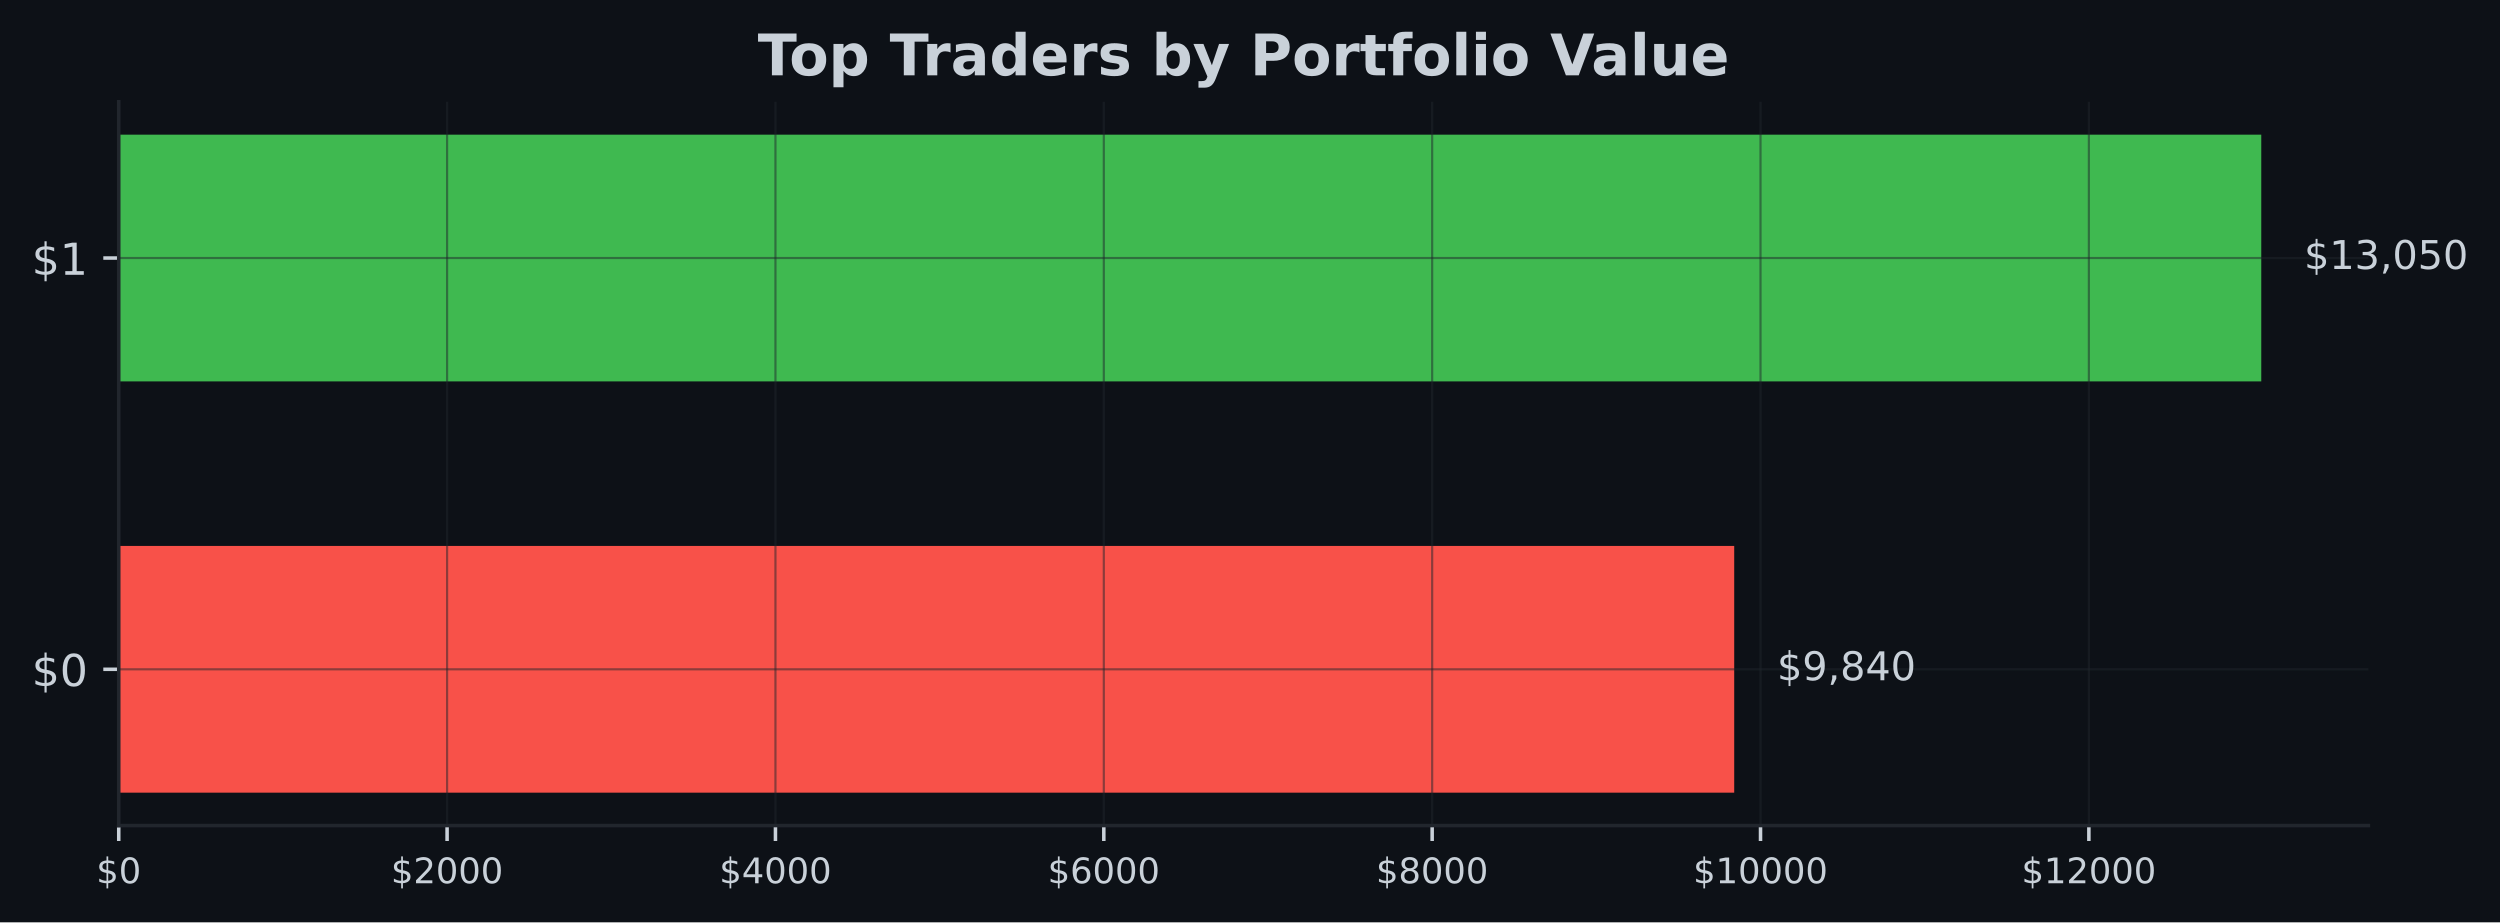
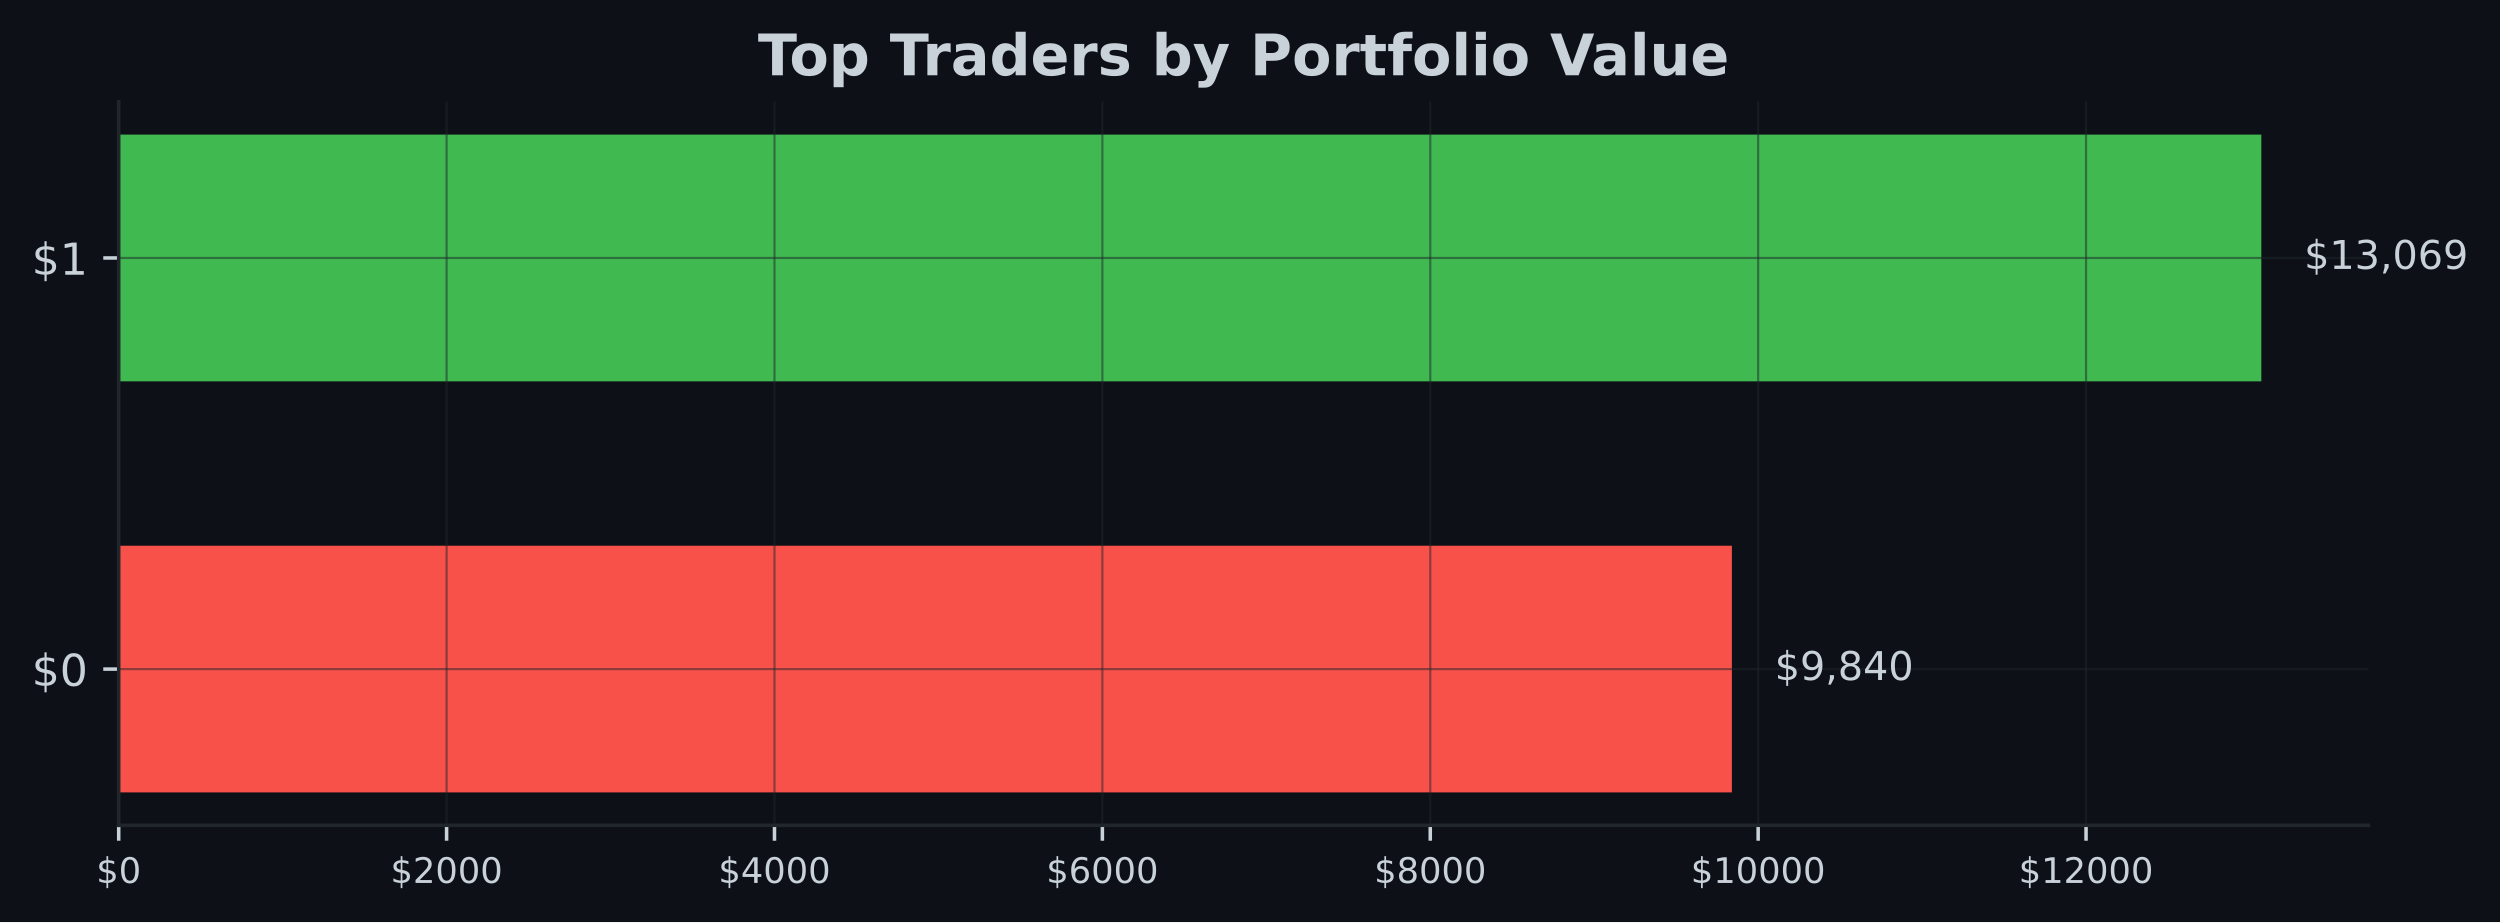
- <svg xmlns="http://www.w3.org/2000/svg" xmlns:xlink="http://www.w3.org/1999/xlink" width="566.882pt" height="209.14pt" viewBox="0 0 566.882 209.14" version="1.1">
+ <svg xmlns="http://www.w3.org/2000/svg" xmlns:xlink="http://www.w3.org/1999/xlink" width="567.057pt" height="209.14pt" viewBox="0 0 567.057 209.14" version="1.1">
  <defs>
    <style type="text/css">*{stroke-linejoin: round; stroke-linecap: butt}</style>
  </defs>
  <g id="figure_1">
    <g id="patch_1">
-       <path d="M 0 209.14  L 566.882 209.14  L 566.882 0  L 0 0  z " style="fill: #0d1117" />
+       <path d="M 0 209.14  L 567.057 209.14  L 567.057 0  L 0 0  z " style="fill: #0d1117" />
    </g>
    <g id="axes_1">
      <g id="patch_2">
-         <path d="M 26.925 187.198  L 537.039 187.198  L 537.039 23.078  L 26.925 23.078  z " style="fill: #0d1117" />
+         <path d="M 26.925 187.198  L 537.219 187.198  L 537.219 23.078  L 26.925 23.078  z " style="fill: #0d1117" />
      </g>
      <g id="patch_3">
-         <path d="M 26.925 179.738  L 393.237 179.738  L 393.237 123.788  L 26.925 123.788  z " clip-path="url(#p6e5d4ca79b)" style="fill: #f85149" />
+         <path d="M 26.925 179.738  L 392.832 179.738  L 392.832 123.788  L 26.925 123.788  z " clip-path="url(#p9278a9cf88)" style="fill: #f85149" />
      </g>
      <g id="patch_4">
-         <path d="M 26.925 86.488  L 512.748 86.488  L 512.748 30.538  L 26.925 30.538  z " clip-path="url(#p6e5d4ca79b)" style="fill: #3fb950" />
+         <path d="M 26.925 86.488  L 512.92 86.488  L 512.92 30.538  L 26.925 30.538  z " clip-path="url(#p9278a9cf88)" style="fill: #3fb950" />
      </g>
      <g id="matplotlib.axis_1">
        <g id="xtick_1">
          <g id="line2d_1">
-             <path d="M 26.925 187.198  L 26.925 23.078  " clip-path="url(#p6e5d4ca79b)" style="fill: none; stroke: #21262d; stroke-opacity: 0.5; stroke-width: 0.5; stroke-linecap: square" />
+             <path d="M 26.925 187.198  L 26.925 23.078  " clip-path="url(#p9278a9cf88)" style="fill: none; stroke: #21262d; stroke-opacity: 0.5; stroke-width: 0.5; stroke-linecap: square" />
          </g>
          <g id="line2d_2">
            <defs>
-               <path id="m3ad2762e8c" d="M 0 0  L 0 3.5  " style="stroke: #c9d1d9; stroke-width: 0.8" />
+               <path id="m291736b5df" d="M 0 0  L 0 3.5  " style="stroke: #c9d1d9; stroke-width: 0.8" />
            </defs>
            <g>
-               <use xlink:href="#m3ad2762e8c" x="26.925" y="187.198" style="fill: #c9d1d9; stroke: #c9d1d9; stroke-width: 0.8" />
+               <use xlink:href="#m291736b5df" x="26.925" y="187.198" style="fill: #c9d1d9; stroke: #c9d1d9; stroke-width: 0.8" />
            </g>
          </g>
          <g id="text_1">
            <g style="fill: #c9d1d9" transform="translate(21.835 200.2767) scale(0.08 -0.08)">
              <defs>
                <path id="DejaVuSans-24" d="M 2163 -941  L 1850 -941  L 1847 0  Q 1519 6 1191 76  Q 863 147 531 288  L 531 850  Q 850 650 1176 548  Q 1503 447 1850 444  L 1850 1869  Q 1159 1981 845 2250  Q 531 2519 531 2988  Q 531 3497 872 3790  Q 1213 4084 1850 4128  L 1850 4863  L 2163 4863  L 2163 4138  Q 2453 4125 2725 4076  Q 2997 4028 3256 3944  L 3256 3397  Q 2997 3528 2723 3600  Q 2450 3672 2163 3684  L 2163 2350  Q 2872 2241 3206 1959  Q 3541 1678 3541 1191  Q 3541 663 3186 358  Q 2831 53 2163 6  L 2163 -941  z M 1850 2406  L 1850 3688  Q 1488 3647 1297 3481  Q 1106 3316 1106 3041  Q 1106 2772 1282 2622  Q 1459 2472 1850 2406  z M 2163 1806  L 2163 453  Q 2559 506 2761 678  Q 2963 850 2963 1131  Q 2963 1406 2770 1568  Q 2578 1731 2163 1806  z " transform="scale(0.015625)" />
                <path id="DejaVuSans-30" d="M 2034 4250  Q 1547 4250 1301 3770  Q 1056 3291 1056 2328  Q 1056 1369 1301 889  Q 1547 409 2034 409  Q 2525 409 2770 889  Q 3016 1369 3016 2328  Q 3016 3291 2770 3770  Q 2525 4250 2034 4250  z M 2034 4750  Q 2819 4750 3233 4129  Q 3647 3509 3647 2328  Q 3647 1150 3233 529  Q 2819 -91 2034 -91  Q 1250 -91 836 529  Q 422 1150 422 2328  Q 422 3509 836 4129  Q 1250 4750 2034 4750  z " transform="scale(0.015625)" />
              </defs>
              <use xlink:href="#DejaVuSans-24" />
              <use xlink:href="#DejaVuSans-30" transform="translate(63.62305 0)" />
            </g>
          </g>
        </g>
        <g id="xtick_2">
          <g id="line2d_3">
-             <path d="M 101.38 187.198  L 101.38 23.078  " clip-path="url(#p6e5d4ca79b)" style="fill: none; stroke: #21262d; stroke-opacity: 0.5; stroke-width: 0.5; stroke-linecap: square" />
+             <path d="M 101.298 187.198  L 101.298 23.078  " clip-path="url(#p9278a9cf88)" style="fill: none; stroke: #21262d; stroke-opacity: 0.5; stroke-width: 0.5; stroke-linecap: square" />
          </g>
          <g id="line2d_4">
            <g>
-               <use xlink:href="#m3ad2762e8c" x="101.38" y="187.198" style="fill: #c9d1d9; stroke: #c9d1d9; stroke-width: 0.8" />
+               <use xlink:href="#m291736b5df" x="101.298" y="187.198" style="fill: #c9d1d9; stroke: #c9d1d9; stroke-width: 0.8" />
            </g>
          </g>
          <g id="text_2">
-             <g style="fill: #c9d1d9" transform="translate(88.65537 200.2767) scale(0.08 -0.08)">
+             <g style="fill: #c9d1d9" transform="translate(88.57301 200.2767) scale(0.08 -0.08)">
              <defs>
                <path id="DejaVuSans-32" d="M 1228 531  L 3431 531  L 3431 0  L 469 0  L 469 531  Q 828 903 1448 1529  Q 2069 2156 2228 2338  Q 2531 2678 2651 2914  Q 2772 3150 2772 3378  Q 2772 3750 2511 3984  Q 2250 4219 1831 4219  Q 1534 4219 1204 4116  Q 875 4013 500 3803  L 500 4441  Q 881 4594 1212 4672  Q 1544 4750 1819 4750  Q 2544 4750 2975 4387  Q 3406 4025 3406 3419  Q 3406 3131 3298 2873  Q 3191 2616 2906 2266  Q 2828 2175 2409 1742  Q 1991 1309 1228 531  z " transform="scale(0.015625)" />
              </defs>
              <use xlink:href="#DejaVuSans-24" />
              <use xlink:href="#DejaVuSans-32" transform="translate(63.62305 0)" />
              <use xlink:href="#DejaVuSans-30" transform="translate(127.2461 0)" />
              <use xlink:href="#DejaVuSans-30" transform="translate(190.8691 0)" />
              <use xlink:href="#DejaVuSans-30" transform="translate(254.4922 0)" />
            </g>
          </g>
        </g>
        <g id="xtick_3">
          <g id="line2d_5">
-             <path d="M 175.836 187.198  L 175.836 23.078  " clip-path="url(#p6e5d4ca79b)" style="fill: none; stroke: #21262d; stroke-opacity: 0.5; stroke-width: 0.5; stroke-linecap: square" />
+             <path d="M 175.671 187.198  L 175.671 23.078  " clip-path="url(#p9278a9cf88)" style="fill: none; stroke: #21262d; stroke-opacity: 0.5; stroke-width: 0.5; stroke-linecap: square" />
          </g>
          <g id="line2d_6">
            <g>
-               <use xlink:href="#m3ad2762e8c" x="175.836" y="187.198" style="fill: #c9d1d9; stroke: #c9d1d9; stroke-width: 0.8" />
+               <use xlink:href="#m291736b5df" x="175.671" y="187.198" style="fill: #c9d1d9; stroke: #c9d1d9; stroke-width: 0.8" />
            </g>
          </g>
          <g id="text_3">
-             <g style="fill: #c9d1d9" transform="translate(163.1107 200.2767) scale(0.08 -0.08)">
+             <g style="fill: #c9d1d9" transform="translate(162.946 200.2767) scale(0.08 -0.08)">
              <defs>
                <path id="DejaVuSans-34" d="M 2419 4116  L 825 1625  L 2419 1625  L 2419 4116  z M 2253 4666  L 3047 4666  L 3047 1625  L 3713 1625  L 3713 1100  L 3047 1100  L 3047 0  L 2419 0  L 2419 1100  L 313 1100  L 313 1709  L 2253 4666  z " transform="scale(0.015625)" />
              </defs>
              <use xlink:href="#DejaVuSans-24" />
              <use xlink:href="#DejaVuSans-34" transform="translate(63.62305 0)" />
              <use xlink:href="#DejaVuSans-30" transform="translate(127.2461 0)" />
              <use xlink:href="#DejaVuSans-30" transform="translate(190.8691 0)" />
              <use xlink:href="#DejaVuSans-30" transform="translate(254.4922 0)" />
            </g>
          </g>
        </g>
        <g id="xtick_4">
          <g id="line2d_7">
-             <path d="M 250.291 187.198  L 250.291 23.078  " clip-path="url(#p6e5d4ca79b)" style="fill: none; stroke: #21262d; stroke-opacity: 0.5; stroke-width: 0.5; stroke-linecap: square" />
+             <path d="M 250.044 187.198  L 250.044 23.078  " clip-path="url(#p9278a9cf88)" style="fill: none; stroke: #21262d; stroke-opacity: 0.5; stroke-width: 0.5; stroke-linecap: square" />
          </g>
          <g id="line2d_8">
            <g>
-               <use xlink:href="#m3ad2762e8c" x="250.291" y="187.198" style="fill: #c9d1d9; stroke: #c9d1d9; stroke-width: 0.8" />
+               <use xlink:href="#m291736b5df" x="250.044" y="187.198" style="fill: #c9d1d9; stroke: #c9d1d9; stroke-width: 0.8" />
            </g>
          </g>
          <g id="text_4">
-             <g style="fill: #c9d1d9" transform="translate(237.5661 200.2767) scale(0.08 -0.08)">
+             <g style="fill: #c9d1d9" transform="translate(237.319 200.2767) scale(0.08 -0.08)">
              <defs>
                <path id="DejaVuSans-36" d="M 2113 2584  Q 1688 2584 1439 2293  Q 1191 2003 1191 1497  Q 1191 994 1439 701  Q 1688 409 2113 409  Q 2538 409 2786 701  Q 3034 994 3034 1497  Q 3034 2003 2786 2293  Q 2538 2584 2113 2584  z M 3366 4563  L 3366 3988  Q 3128 4100 2886 4159  Q 2644 4219 2406 4219  Q 1781 4219 1451 3797  Q 1122 3375 1075 2522  Q 1259 2794 1537 2939  Q 1816 3084 2150 3084  Q 2853 3084 3261 2657  Q 3669 2231 3669 1497  Q 3669 778 3244 343  Q 2819 -91 2113 -91  Q 1303 -91 875 529  Q 447 1150 447 2328  Q 447 3434 972 4092  Q 1497 4750 2381 4750  Q 2619 4750 2861 4703  Q 3103 4656 3366 4563  z " transform="scale(0.015625)" />
              </defs>
              <use xlink:href="#DejaVuSans-24" />
              <use xlink:href="#DejaVuSans-36" transform="translate(63.62305 0)" />
              <use xlink:href="#DejaVuSans-30" transform="translate(127.2461 0)" />
              <use xlink:href="#DejaVuSans-30" transform="translate(190.8691 0)" />
              <use xlink:href="#DejaVuSans-30" transform="translate(254.4922 0)" />
            </g>
          </g>
        </g>
        <g id="xtick_5">
          <g id="line2d_9">
-             <path d="M 324.746 187.198  L 324.746 23.078  " clip-path="url(#p6e5d4ca79b)" style="fill: none; stroke: #21262d; stroke-opacity: 0.5; stroke-width: 0.5; stroke-linecap: square" />
+             <path d="M 324.417 187.198  L 324.417 23.078  " clip-path="url(#p9278a9cf88)" style="fill: none; stroke: #21262d; stroke-opacity: 0.5; stroke-width: 0.5; stroke-linecap: square" />
          </g>
          <g id="line2d_10">
            <g>
-               <use xlink:href="#m3ad2762e8c" x="324.746" y="187.198" style="fill: #c9d1d9; stroke: #c9d1d9; stroke-width: 0.8" />
+               <use xlink:href="#m291736b5df" x="324.417" y="187.198" style="fill: #c9d1d9; stroke: #c9d1d9; stroke-width: 0.8" />
            </g>
          </g>
          <g id="text_5">
-             <g style="fill: #c9d1d9" transform="translate(312.0215 200.2767) scale(0.08 -0.08)">
+             <g style="fill: #c9d1d9" transform="translate(311.6921 200.2767) scale(0.08 -0.08)">
              <defs>
                <path id="DejaVuSans-38" d="M 2034 2216  Q 1584 2216 1326 1975  Q 1069 1734 1069 1313  Q 1069 891 1326 650  Q 1584 409 2034 409  Q 2484 409 2743 651  Q 3003 894 3003 1313  Q 3003 1734 2745 1975  Q 2488 2216 2034 2216  z M 1403 2484  Q 997 2584 770 2862  Q 544 3141 544 3541  Q 544 4100 942 4425  Q 1341 4750 2034 4750  Q 2731 4750 3128 4425  Q 3525 4100 3525 3541  Q 3525 3141 3298 2862  Q 3072 2584 2669 2484  Q 3125 2378 3379 2068  Q 3634 1759 3634 1313  Q 3634 634 3220 271  Q 2806 -91 2034 -91  Q 1263 -91 848 271  Q 434 634 434 1313  Q 434 1759 690 2068  Q 947 2378 1403 2484  z M 1172 3481  Q 1172 3119 1398 2916  Q 1625 2713 2034 2713  Q 2441 2713 2670 2916  Q 2900 3119 2900 3481  Q 2900 3844 2670 4047  Q 2441 4250 2034 4250  Q 1625 4250 1398 4047  Q 1172 3844 1172 3481  z " transform="scale(0.015625)" />
              </defs>
              <use xlink:href="#DejaVuSans-24" />
              <use xlink:href="#DejaVuSans-38" transform="translate(63.62305 0)" />
              <use xlink:href="#DejaVuSans-30" transform="translate(127.2461 0)" />
              <use xlink:href="#DejaVuSans-30" transform="translate(190.8691 0)" />
              <use xlink:href="#DejaVuSans-30" transform="translate(254.4922 0)" />
            </g>
          </g>
        </g>
        <g id="xtick_6">
          <g id="line2d_11">
-             <path d="M 399.202 187.198  L 399.202 23.078  " clip-path="url(#p6e5d4ca79b)" style="fill: none; stroke: #21262d; stroke-opacity: 0.5; stroke-width: 0.5; stroke-linecap: square" />
+             <path d="M 398.79 187.198  L 398.79 23.078  " clip-path="url(#p9278a9cf88)" style="fill: none; stroke: #21262d; stroke-opacity: 0.5; stroke-width: 0.5; stroke-linecap: square" />
          </g>
          <g id="line2d_12">
            <g>
-               <use xlink:href="#m3ad2762e8c" x="399.202" y="187.198" style="fill: #c9d1d9; stroke: #c9d1d9; stroke-width: 0.8" />
+               <use xlink:href="#m291736b5df" x="398.79" y="187.198" style="fill: #c9d1d9; stroke: #c9d1d9; stroke-width: 0.8" />
            </g>
          </g>
          <g id="text_6">
-             <g style="fill: #c9d1d9" transform="translate(383.9318 200.2767) scale(0.08 -0.08)">
+             <g style="fill: #c9d1d9" transform="translate(383.5201 200.2767) scale(0.08 -0.08)">
              <defs>
                <path id="DejaVuSans-31" d="M 794 531  L 1825 531  L 1825 4091  L 703 3866  L 703 4441  L 1819 4666  L 2450 4666  L 2450 531  L 3481 531  L 3481 0  L 794 0  L 794 531  z " transform="scale(0.015625)" />
              </defs>
              <use xlink:href="#DejaVuSans-24" />
              <use xlink:href="#DejaVuSans-31" transform="translate(63.62305 0)" />
              <use xlink:href="#DejaVuSans-30" transform="translate(127.2461 0)" />
              <use xlink:href="#DejaVuSans-30" transform="translate(190.8691 0)" />
              <use xlink:href="#DejaVuSans-30" transform="translate(254.4922 0)" />
              <use xlink:href="#DejaVuSans-30" transform="translate(318.1152 0)" />
            </g>
          </g>
        </g>
        <g id="xtick_7">
          <g id="line2d_13">
-             <path d="M 473.657 187.198  L 473.657 23.078  " clip-path="url(#p6e5d4ca79b)" style="fill: none; stroke: #21262d; stroke-opacity: 0.5; stroke-width: 0.5; stroke-linecap: square" />
+             <path d="M 473.163 187.198  L 473.163 23.078  " clip-path="url(#p9278a9cf88)" style="fill: none; stroke: #21262d; stroke-opacity: 0.5; stroke-width: 0.5; stroke-linecap: square" />
          </g>
          <g id="line2d_14">
            <g>
-               <use xlink:href="#m3ad2762e8c" x="473.657" y="187.198" style="fill: #c9d1d9; stroke: #c9d1d9; stroke-width: 0.8" />
+               <use xlink:href="#m291736b5df" x="473.163" y="187.198" style="fill: #c9d1d9; stroke: #c9d1d9; stroke-width: 0.8" />
            </g>
          </g>
          <g id="text_7">
-             <g style="fill: #c9d1d9" transform="translate(458.3872 200.2767) scale(0.08 -0.08)">
+             <g style="fill: #c9d1d9" transform="translate(457.8931 200.2767) scale(0.08 -0.08)">
              <use xlink:href="#DejaVuSans-24" />
              <use xlink:href="#DejaVuSans-31" transform="translate(63.62305 0)" />
              <use xlink:href="#DejaVuSans-32" transform="translate(127.2461 0)" />
              <use xlink:href="#DejaVuSans-30" transform="translate(190.8691 0)" />
              <use xlink:href="#DejaVuSans-30" transform="translate(254.4922 0)" />
              <use xlink:href="#DejaVuSans-30" transform="translate(318.1152 0)" />
            </g>
          </g>
        </g>
      </g>
      <g id="matplotlib.axis_2">
        <g id="ytick_1">
          <g id="line2d_15">
-             <path d="M 26.925 151.763  L 537.039 151.763  " clip-path="url(#p6e5d4ca79b)" style="fill: none; stroke: #21262d; stroke-opacity: 0.5; stroke-width: 0.5; stroke-linecap: square" />
+             <path d="M 26.925 151.763  L 537.219 151.763  " clip-path="url(#p9278a9cf88)" style="fill: none; stroke: #21262d; stroke-opacity: 0.5; stroke-width: 0.5; stroke-linecap: square" />
          </g>
          <g id="line2d_16">
            <defs>
-               <path id="mba4fb6335a" d="M 0 0  L -3.5 0  " style="stroke: #c9d1d9; stroke-width: 0.8" />
+               <path id="m42d3ec3b7e" d="M 0 0  L -3.5 0  " style="stroke: #c9d1d9; stroke-width: 0.8" />
            </defs>
            <g>
-               <use xlink:href="#mba4fb6335a" x="26.925" y="151.763" style="fill: #c9d1d9; stroke: #c9d1d9; stroke-width: 0.8" />
+               <use xlink:href="#m42d3ec3b7e" x="26.925" y="151.763" style="fill: #c9d1d9; stroke: #c9d1d9; stroke-width: 0.8" />
            </g>
          </g>
          <g id="text_8">
            <g style="fill: #c9d1d9" transform="translate(7.2 155.5622) scale(0.1 -0.1)">
              <use xlink:href="#DejaVuSans-24" />
              <use xlink:href="#DejaVuSans-30" transform="translate(63.62305 0)" />
            </g>
          </g>
        </g>
        <g id="ytick_2">
          <g id="line2d_17">
-             <path d="M 26.925 58.513  L 537.039 58.513  " clip-path="url(#p6e5d4ca79b)" style="fill: none; stroke: #21262d; stroke-opacity: 0.5; stroke-width: 0.5; stroke-linecap: square" />
+             <path d="M 26.925 58.513  L 537.219 58.513  " clip-path="url(#p9278a9cf88)" style="fill: none; stroke: #21262d; stroke-opacity: 0.5; stroke-width: 0.5; stroke-linecap: square" />
          </g>
          <g id="line2d_18">
            <g>
-               <use xlink:href="#mba4fb6335a" x="26.925" y="58.513" style="fill: #c9d1d9; stroke: #c9d1d9; stroke-width: 0.8" />
+               <use xlink:href="#m42d3ec3b7e" x="26.925" y="58.513" style="fill: #c9d1d9; stroke: #c9d1d9; stroke-width: 0.8" />
            </g>
          </g>
          <g id="text_9">
            <g style="fill: #c9d1d9" transform="translate(7.2 62.31219) scale(0.1 -0.1)">
              <use xlink:href="#DejaVuSans-24" />
              <use xlink:href="#DejaVuSans-31" transform="translate(63.62305 0)" />
            </g>
          </g>
        </g>
      </g>
      <g id="patch_5">
        <path d="M 26.925 187.198  L 26.925 23.078  " style="fill: none; stroke: #21262d; stroke-width: 0.8; stroke-linejoin: miter; stroke-linecap: square" />
      </g>
      <g id="patch_6">
-         <path d="M 26.925 187.198  L 537.039 187.198  " style="fill: none; stroke: #21262d; stroke-width: 0.8; stroke-linejoin: miter; stroke-linecap: square" />
+         <path d="M 26.925 187.198  L 537.219 187.198  " style="fill: none; stroke: #21262d; stroke-width: 0.8; stroke-linejoin: miter; stroke-linecap: square" />
      </g>
      <g id="text_10">
-         <g style="fill: #c9d1d9" transform="translate(402.9537 154.2464) scale(0.09 -0.09)">
+         <g style="fill: #c9d1d9" transform="translate(402.5519 154.2464) scale(0.09 -0.09)">
          <defs>
            <path id="DejaVuSans-39" d="M 703 97  L 703 672  Q 941 559 1184 500  Q 1428 441 1663 441  Q 2288 441 2617 861  Q 2947 1281 2994 2138  Q 2813 1869 2534 1725  Q 2256 1581 1919 1581  Q 1219 1581 811 2004  Q 403 2428 403 3163  Q 403 3881 828 4315  Q 1253 4750 1959 4750  Q 2769 4750 3195 4129  Q 3622 3509 3622 2328  Q 3622 1225 3098 567  Q 2575 -91 1691 -91  Q 1453 -91 1209 -44  Q 966 3 703 97  z M 1959 2075  Q 2384 2075 2632 2365  Q 2881 2656 2881 3163  Q 2881 3666 2632 3958  Q 2384 4250 1959 4250  Q 1534 4250 1286 3958  Q 1038 3666 1038 3163  Q 1038 2656 1286 2365  Q 1534 2075 1959 2075  z " transform="scale(0.015625)" />
            <path id="DejaVuSans-2c" d="M 750 794  L 1409 794  L 1409 256  L 897 -744  L 494 -744  L 750 256  L 750 794  z " transform="scale(0.015625)" />
          </defs>
          <use xlink:href="#DejaVuSans-24" />
          <use xlink:href="#DejaVuSans-39" transform="translate(63.62305 0)" />
          <use xlink:href="#DejaVuSans-2c" transform="translate(127.2461 0)" />
          <use xlink:href="#DejaVuSans-38" transform="translate(159.0332 0)" />
          <use xlink:href="#DejaVuSans-34" transform="translate(222.6562 0)" />
          <use xlink:href="#DejaVuSans-30" transform="translate(286.2793 0)" />
        </g>
      </g>
      <g id="text_11">
-         <g style="fill: #c9d1d9" transform="translate(522.4646 60.99641) scale(0.09 -0.09)">
+         <g style="fill: #c9d1d9" transform="translate(522.6394 60.99641) scale(0.09 -0.09)">
          <defs>
            <path id="DejaVuSans-33" d="M 2597 2516  Q 3050 2419 3304 2112  Q 3559 1806 3559 1356  Q 3559 666 3084 287  Q 2609 -91 1734 -91  Q 1441 -91 1130 -33  Q 819 25 488 141  L 488 750  Q 750 597 1062 519  Q 1375 441 1716 441  Q 2309 441 2620 675  Q 2931 909 2931 1356  Q 2931 1769 2642 2001  Q 2353 2234 1838 2234  L 1294 2234  L 1294 2753  L 1863 2753  Q 2328 2753 2575 2939  Q 2822 3125 2822 3475  Q 2822 3834 2567 4026  Q 2313 4219 1838 4219  Q 1578 4219 1281 4162  Q 984 4106 628 3988  L 628 4550  Q 988 4650 1302 4700  Q 1616 4750 1894 4750  Q 2613 4750 3031 4423  Q 3450 4097 3450 3541  Q 3450 3153 3228 2886  Q 3006 2619 2597 2516  z " transform="scale(0.015625)" />
-             <path id="DejaVuSans-35" d="M 691 4666  L 3169 4666  L 3169 4134  L 1269 4134  L 1269 2991  Q 1406 3038 1543 3061  Q 1681 3084 1819 3084  Q 2600 3084 3056 2656  Q 3513 2228 3513 1497  Q 3513 744 3044 326  Q 2575 -91 1722 -91  Q 1428 -91 1123 -41  Q 819 9 494 109  L 494 744  Q 775 591 1075 516  Q 1375 441 1709 441  Q 2250 441 2565 725  Q 2881 1009 2881 1497  Q 2881 1984 2565 2268  Q 2250 2553 1709 2553  Q 1456 2553 1204 2497  Q 953 2441 691 2322  L 691 4666  z " transform="scale(0.015625)" />
          </defs>
          <use xlink:href="#DejaVuSans-24" />
          <use xlink:href="#DejaVuSans-31" transform="translate(63.62305 0)" />
          <use xlink:href="#DejaVuSans-33" transform="translate(127.2461 0)" />
          <use xlink:href="#DejaVuSans-2c" transform="translate(190.8691 0)" />
          <use xlink:href="#DejaVuSans-30" transform="translate(222.6562 0)" />
-           <use xlink:href="#DejaVuSans-35" transform="translate(286.2793 0)" />
-           <use xlink:href="#DejaVuSans-30" transform="translate(349.9023 0)" />
+           <use xlink:href="#DejaVuSans-36" transform="translate(286.2793 0)" />
+           <use xlink:href="#DejaVuSans-39" transform="translate(349.9023 0)" />
        </g>
      </g>
      <g id="text_12">
-         <g style="fill: #c9d1d9" transform="translate(171.8224 17.07797) scale(0.13 -0.13)">
+         <g style="fill: #c9d1d9" transform="translate(171.9124 17.07797) scale(0.13 -0.13)">
          <defs>
            <path id="DejaVuSans-Bold-54" d="M 31 4666  L 4331 4666  L 4331 3756  L 2784 3756  L 2784 0  L 1581 0  L 1581 3756  L 31 3756  L 31 4666  z " transform="scale(0.015625)" />
            <path id="DejaVuSans-Bold-6f" d="M 2203 2784  Q 1831 2784 1636 2517  Q 1441 2250 1441 1747  Q 1441 1244 1636 976  Q 1831 709 2203 709  Q 2569 709 2762 976  Q 2956 1244 2956 1747  Q 2956 2250 2762 2517  Q 2569 2784 2203 2784  z M 2203 3584  Q 3106 3584 3614 3096  Q 4122 2609 4122 1747  Q 4122 884 3614 396  Q 3106 -91 2203 -91  Q 1297 -91 786 396  Q 275 884 275 1747  Q 275 2609 786 3096  Q 1297 3584 2203 3584  z " transform="scale(0.015625)" />
            <path id="DejaVuSans-Bold-70" d="M 1656 506  L 1656 -1331  L 538 -1331  L 538 3500  L 1656 3500  L 1656 2988  Q 1888 3294 2169 3439  Q 2450 3584 2816 3584  Q 3463 3584 3878 3070  Q 4294 2556 4294 1747  Q 4294 938 3878 423  Q 3463 -91 2816 -91  Q 2450 -91 2169 54  Q 1888 200 1656 506  z M 2400 2772  Q 2041 2772 1848 2508  Q 1656 2244 1656 1747  Q 1656 1250 1848 986  Q 2041 722 2400 722  Q 2759 722 2948 984  Q 3138 1247 3138 1747  Q 3138 2247 2948 2509  Q 2759 2772 2400 2772  z " transform="scale(0.015625)" />
            <path id="DejaVuSans-Bold-20" transform="scale(0.015625)" />
            <path id="DejaVuSans-Bold-72" d="M 3138 2547  Q 2991 2616 2845 2648  Q 2700 2681 2553 2681  Q 2122 2681 1889 2404  Q 1656 2128 1656 1613  L 1656 0  L 538 0  L 538 3500  L 1656 3500  L 1656 2925  Q 1872 3269 2151 3426  Q 2431 3584 2822 3584  Q 2878 3584 2943 3579  Q 3009 3575 3134 3559  L 3138 2547  z " transform="scale(0.015625)" />
            <path id="DejaVuSans-Bold-61" d="M 2106 1575  Q 1756 1575 1579 1456  Q 1403 1338 1403 1106  Q 1403 894 1545 773  Q 1688 653 1941 653  Q 2256 653 2472 879  Q 2688 1106 2688 1447  L 2688 1575  L 2106 1575  z M 3816 1997  L 3816 0  L 2688 0  L 2688 519  Q 2463 200 2181 54  Q 1900 -91 1497 -91  Q 953 -91 614 226  Q 275 544 275 1050  Q 275 1666 698 1953  Q 1122 2241 2028 2241  L 2688 2241  L 2688 2328  Q 2688 2594 2478 2717  Q 2269 2841 1825 2841  Q 1466 2841 1156 2769  Q 847 2697 581 2553  L 581 3406  Q 941 3494 1303 3539  Q 1666 3584 2028 3584  Q 2975 3584 3395 3211  Q 3816 2838 3816 1997  z " transform="scale(0.015625)" />
            <path id="DejaVuSans-Bold-64" d="M 2919 2988  L 2919 4863  L 4044 4863  L 4044 0  L 2919 0  L 2919 506  Q 2688 197 2409 53  Q 2131 -91 1766 -91  Q 1119 -91 703 423  Q 288 938 288 1747  Q 288 2556 703 3070  Q 1119 3584 1766 3584  Q 2128 3584 2408 3439  Q 2688 3294 2919 2988  z M 2181 722  Q 2541 722 2730 984  Q 2919 1247 2919 1747  Q 2919 2247 2730 2509  Q 2541 2772 2181 2772  Q 1825 2772 1636 2509  Q 1447 2247 1447 1747  Q 1447 1247 1636 984  Q 1825 722 2181 722  z " transform="scale(0.015625)" />
            <path id="DejaVuSans-Bold-65" d="M 4031 1759  L 4031 1441  L 1416 1441  Q 1456 1047 1700 850  Q 1944 653 2381 653  Q 2734 653 3104 758  Q 3475 863 3866 1075  L 3866 213  Q 3469 63 3072 -14  Q 2675 -91 2278 -91  Q 1328 -91 801 392  Q 275 875 275 1747  Q 275 2603 792 3093  Q 1309 3584 2216 3584  Q 3041 3584 3536 3087  Q 4031 2591 4031 1759  z M 2881 2131  Q 2881 2450 2695 2645  Q 2509 2841 2209 2841  Q 1884 2841 1681 2658  Q 1478 2475 1428 2131  L 2881 2131  z " transform="scale(0.015625)" />
            <path id="DejaVuSans-Bold-73" d="M 3272 3391  L 3272 2541  Q 2913 2691 2578 2766  Q 2244 2841 1947 2841  Q 1628 2841 1473 2761  Q 1319 2681 1319 2516  Q 1319 2381 1436 2309  Q 1553 2238 1856 2203  L 2053 2175  Q 2913 2066 3209 1816  Q 3506 1566 3506 1031  Q 3506 472 3093 190  Q 2681 -91 1863 -91  Q 1516 -91 1145 -36  Q 775 19 384 128  L 384 978  Q 719 816 1070 734  Q 1422 653 1784 653  Q 2113 653 2278 743  Q 2444 834 2444 1013  Q 2444 1163 2330 1236  Q 2216 1309 1875 1350  L 1678 1375  Q 931 1469 631 1722  Q 331 1975 331 2491  Q 331 3047 712 3315  Q 1094 3584 1881 3584  Q 2191 3584 2531 3537  Q 2872 3491 3272 3391  z " transform="scale(0.015625)" />
            <path id="DejaVuSans-Bold-62" d="M 2400 722  Q 2759 722 2948 984  Q 3138 1247 3138 1747  Q 3138 2247 2948 2509  Q 2759 2772 2400 2772  Q 2041 2772 1848 2508  Q 1656 2244 1656 1747  Q 1656 1250 1848 986  Q 2041 722 2400 722  z M 1656 2988  Q 1888 3294 2169 3439  Q 2450 3584 2816 3584  Q 3463 3584 3878 3070  Q 4294 2556 4294 1747  Q 4294 938 3878 423  Q 3463 -91 2816 -91  Q 2450 -91 2169 54  Q 1888 200 1656 506  L 1656 0  L 538 0  L 538 4863  L 1656 4863  L 1656 2988  z " transform="scale(0.015625)" />
            <path id="DejaVuSans-Bold-79" d="M 78 3500  L 1197 3500  L 2138 1125  L 2938 3500  L 4056 3500  L 2584 -331  Q 2363 -916 2067 -1148  Q 1772 -1381 1288 -1381  L 641 -1381  L 641 -647  L 991 -647  Q 1275 -647 1404 -556  Q 1534 -466 1606 -231  L 1638 -134  L 78 3500  z " transform="scale(0.015625)" />
            <path id="DejaVuSans-Bold-50" d="M 588 4666  L 2584 4666  Q 3475 4666 3951 4270  Q 4428 3875 4428 3144  Q 4428 2409 3951 2014  Q 3475 1619 2584 1619  L 1791 1619  L 1791 0  L 588 0  L 588 4666  z M 1791 3794  L 1791 2491  L 2456 2491  Q 2806 2491 2997 2661  Q 3188 2831 3188 3144  Q 3188 3456 2997 3625  Q 2806 3794 2456 3794  L 1791 3794  z " transform="scale(0.015625)" />
            <path id="DejaVuSans-Bold-74" d="M 1759 4494  L 1759 3500  L 2913 3500  L 2913 2700  L 1759 2700  L 1759 1216  Q 1759 972 1856 886  Q 1953 800 2241 800  L 2816 800  L 2816 0  L 1856 0  Q 1194 0 917 276  Q 641 553 641 1216  L 641 2700  L 84 2700  L 84 3500  L 641 3500  L 641 4494  L 1759 4494  z " transform="scale(0.015625)" />
            <path id="DejaVuSans-Bold-66" d="M 2841 4863  L 2841 4128  L 2222 4128  Q 1984 4128 1890 4042  Q 1797 3956 1797 3744  L 1797 3500  L 2753 3500  L 2753 2700  L 1797 2700  L 1797 0  L 678 0  L 678 2700  L 122 2700  L 122 3500  L 678 3500  L 678 3744  Q 678 4316 997 4589  Q 1316 4863 1984 4863  L 2841 4863  z " transform="scale(0.015625)" />
            <path id="DejaVuSans-Bold-6c" d="M 538 4863  L 1656 4863  L 1656 0  L 538 0  L 538 4863  z " transform="scale(0.015625)" />
            <path id="DejaVuSans-Bold-69" d="M 538 3500  L 1656 3500  L 1656 0  L 538 0  L 538 3500  z M 538 4863  L 1656 4863  L 1656 3950  L 538 3950  L 538 4863  z " transform="scale(0.015625)" />
            <path id="DejaVuSans-Bold-56" d="M 31 4666  L 1241 4666  L 2478 1222  L 3713 4666  L 4922 4666  L 3194 0  L 1759 0  L 31 4666  z " transform="scale(0.015625)" />
            <path id="DejaVuSans-Bold-75" d="M 500 1363  L 500 3500  L 1625 3500  L 1625 3150  Q 1625 2866 1622 2436  Q 1619 2006 1619 1863  Q 1619 1441 1641 1255  Q 1663 1069 1716 984  Q 1784 875 1895 815  Q 2006 756 2150 756  Q 2500 756 2700 1025  Q 2900 1294 2900 1772  L 2900 3500  L 4019 3500  L 4019 0  L 2900 0  L 2900 506  Q 2647 200 2364 54  Q 2081 -91 1741 -91  Q 1134 -91 817 281  Q 500 653 500 1363  z " transform="scale(0.015625)" />
          </defs>
          <use xlink:href="#DejaVuSans-Bold-54" />
          <use xlink:href="#DejaVuSans-Bold-6f" transform="translate(54.96289 0)" />
          <use xlink:href="#DejaVuSans-Bold-70" transform="translate(123.6641 0)" />
          <use xlink:href="#DejaVuSans-Bold-20" transform="translate(195.2461 0)" />
          <use xlink:href="#DejaVuSans-Bold-54" transform="translate(230.0605 0)" />
          <use xlink:href="#DejaVuSans-Bold-72" transform="translate(287.2734 0)" />
          <use xlink:href="#DejaVuSans-Bold-61" transform="translate(336.5898 0)" />
          <use xlink:href="#DejaVuSans-Bold-64" transform="translate(404.0703 0)" />
          <use xlink:href="#DejaVuSans-Bold-65" transform="translate(475.6523 0)" />
          <use xlink:href="#DejaVuSans-Bold-72" transform="translate(543.4746 0)" />
          <use xlink:href="#DejaVuSans-Bold-73" transform="translate(592.791 0)" />
          <use xlink:href="#DejaVuSans-Bold-20" transform="translate(652.3125 0)" />
          <use xlink:href="#DejaVuSans-Bold-62" transform="translate(687.127 0)" />
          <use xlink:href="#DejaVuSans-Bold-79" transform="translate(758.709 0)" />
          <use xlink:href="#DejaVuSans-Bold-20" transform="translate(823.8945 0)" />
          <use xlink:href="#DejaVuSans-Bold-50" transform="translate(858.709 0)" />
          <use xlink:href="#DejaVuSans-Bold-6f" transform="translate(932 0)" />
          <use xlink:href="#DejaVuSans-Bold-72" transform="translate(1000.701 0)" />
          <use xlink:href="#DejaVuSans-Bold-74" transform="translate(1050.018 0)" />
          <use xlink:href="#DejaVuSans-Bold-66" transform="translate(1097.82 0)" />
          <use xlink:href="#DejaVuSans-Bold-6f" transform="translate(1141.326 0)" />
          <use xlink:href="#DejaVuSans-Bold-6c" transform="translate(1210.027 0)" />
          <use xlink:href="#DejaVuSans-Bold-69" transform="translate(1244.305 0)" />
          <use xlink:href="#DejaVuSans-Bold-6f" transform="translate(1278.582 0)" />
          <use xlink:href="#DejaVuSans-Bold-20" transform="translate(1347.283 0)" />
          <use xlink:href="#DejaVuSans-Bold-56" transform="translate(1382.098 0)" />
          <use xlink:href="#DejaVuSans-Bold-61" transform="translate(1453.99 0)" />
          <use xlink:href="#DejaVuSans-Bold-6c" transform="translate(1521.471 0)" />
          <use xlink:href="#DejaVuSans-Bold-75" transform="translate(1555.748 0)" />
          <use xlink:href="#DejaVuSans-Bold-65" transform="translate(1626.939 0)" />
        </g>
      </g>
    </g>
  </g>
  <defs>
-     <clipPath id="p6e5d4ca79b">
-       <rect x="26.925" y="23.078" width="510.114" height="164.12" />
+     <clipPath id="p9278a9cf88">
+       <rect x="26.925" y="23.078" width="510.294" height="164.12" />
    </clipPath>
  </defs>
</svg>
